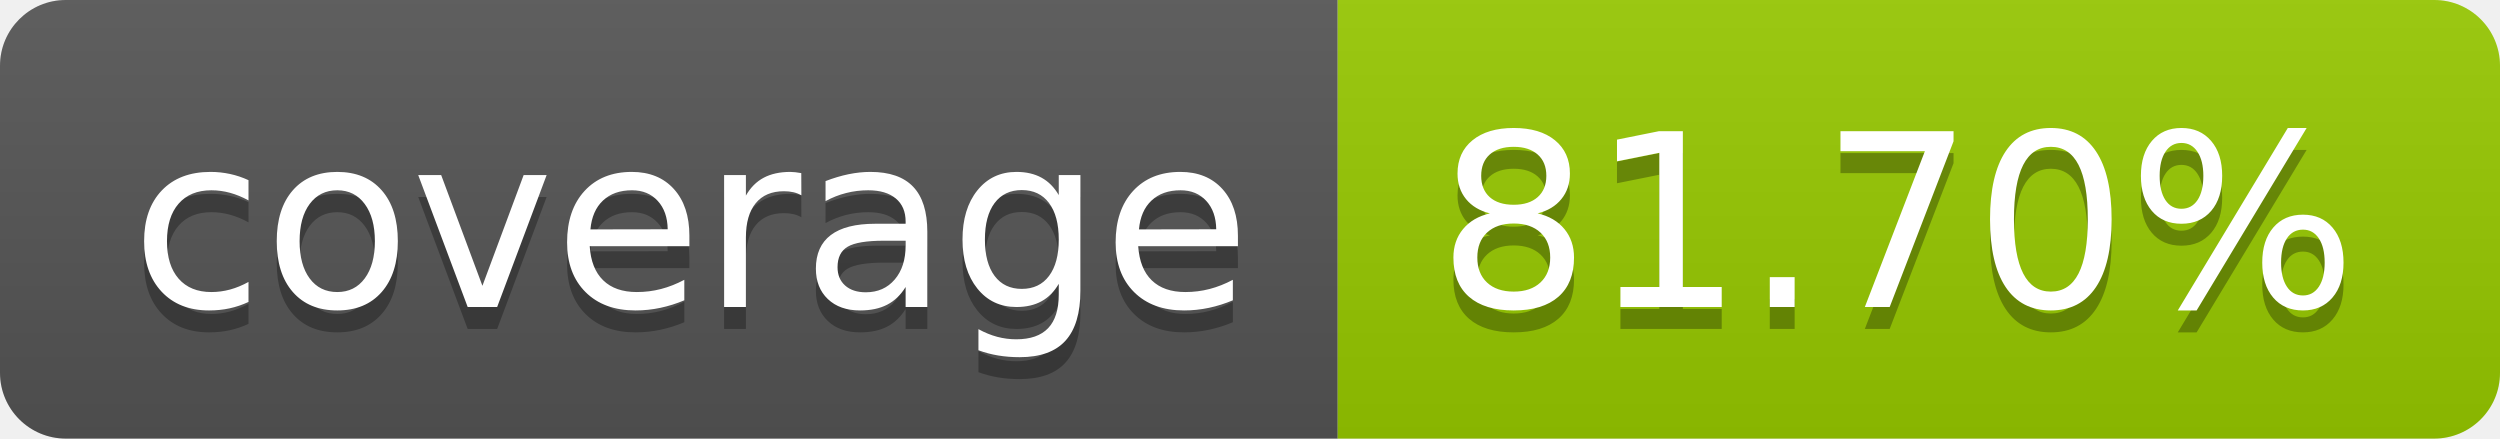
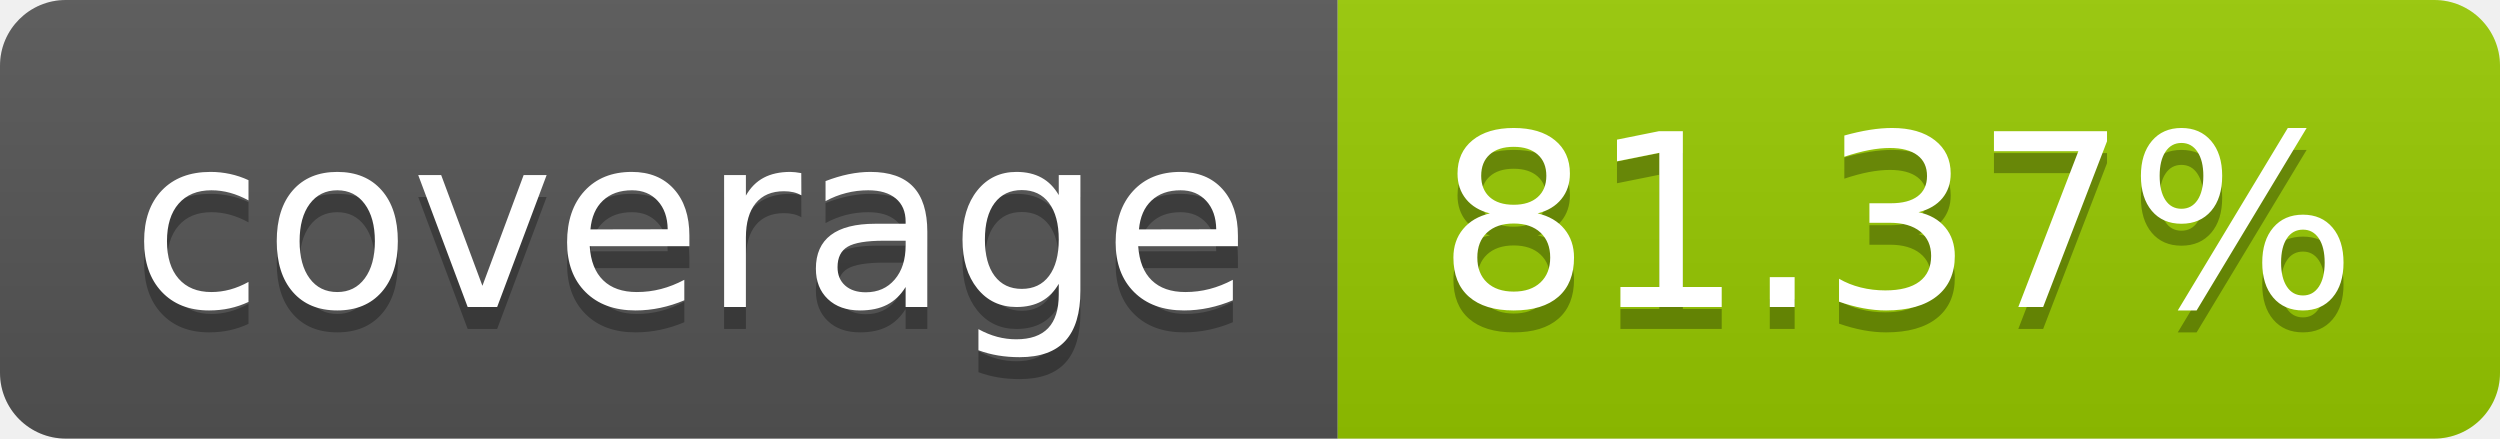
- <svg xmlns="http://www.w3.org/2000/svg" width="114" height="20" role="img" aria-label="coverage: 81.70%">
+ <svg xmlns="http://www.w3.org/2000/svg" width="114" height="20" role="img" aria-label="coverage: 81.37%">
  <linearGradient id="s" x2="0" y2="100%">
    <stop offset="0" stop-color="#bbb" stop-opacity=".1" />
    <stop offset="1" stop-opacity=".1" />
  </linearGradient>
  <clipPath id="r">
    <rect width="114" height="20" rx="3" fill="#fff" />
  </clipPath>
  <g clip-path="url(#r)">
    <rect width="61" height="20" fill="#555" />
    <rect x="61" width="53" height="20" fill="#97ca00" />
    <rect width="114" height="20" fill="url(#s)" />
  </g>
  <g fill="#fff" text-anchor="middle" font-family="Verdana,Geneva,DejaVu Sans,sans-serif" text-rendering="geometricPrecision" font-size="110">
    <text aria-hidden="true" x="315" y="150" fill="#010101" fill-opacity=".3" transform="scale(.1)" textLength="510">coverage</text>
    <text x="315" y="140" transform="scale(.1)" fill="#fff" textLength="510">coverage</text>
-     <text aria-hidden="true" x="865" y="150" fill="#010101" fill-opacity=".3" transform="scale(.1)" textLength="430">81.70%</text>
-     <text x="865" y="140" transform="scale(.1)" fill="#fff" textLength="430">81.70%</text>
+     <text aria-hidden="true" x="865" y="150" fill="#010101" fill-opacity=".3" transform="scale(.1)" textLength="430">81.37%</text>
+     <text x="865" y="140" transform="scale(.1)" fill="#fff" textLength="430">81.37%</text>
  </g>
</svg>
